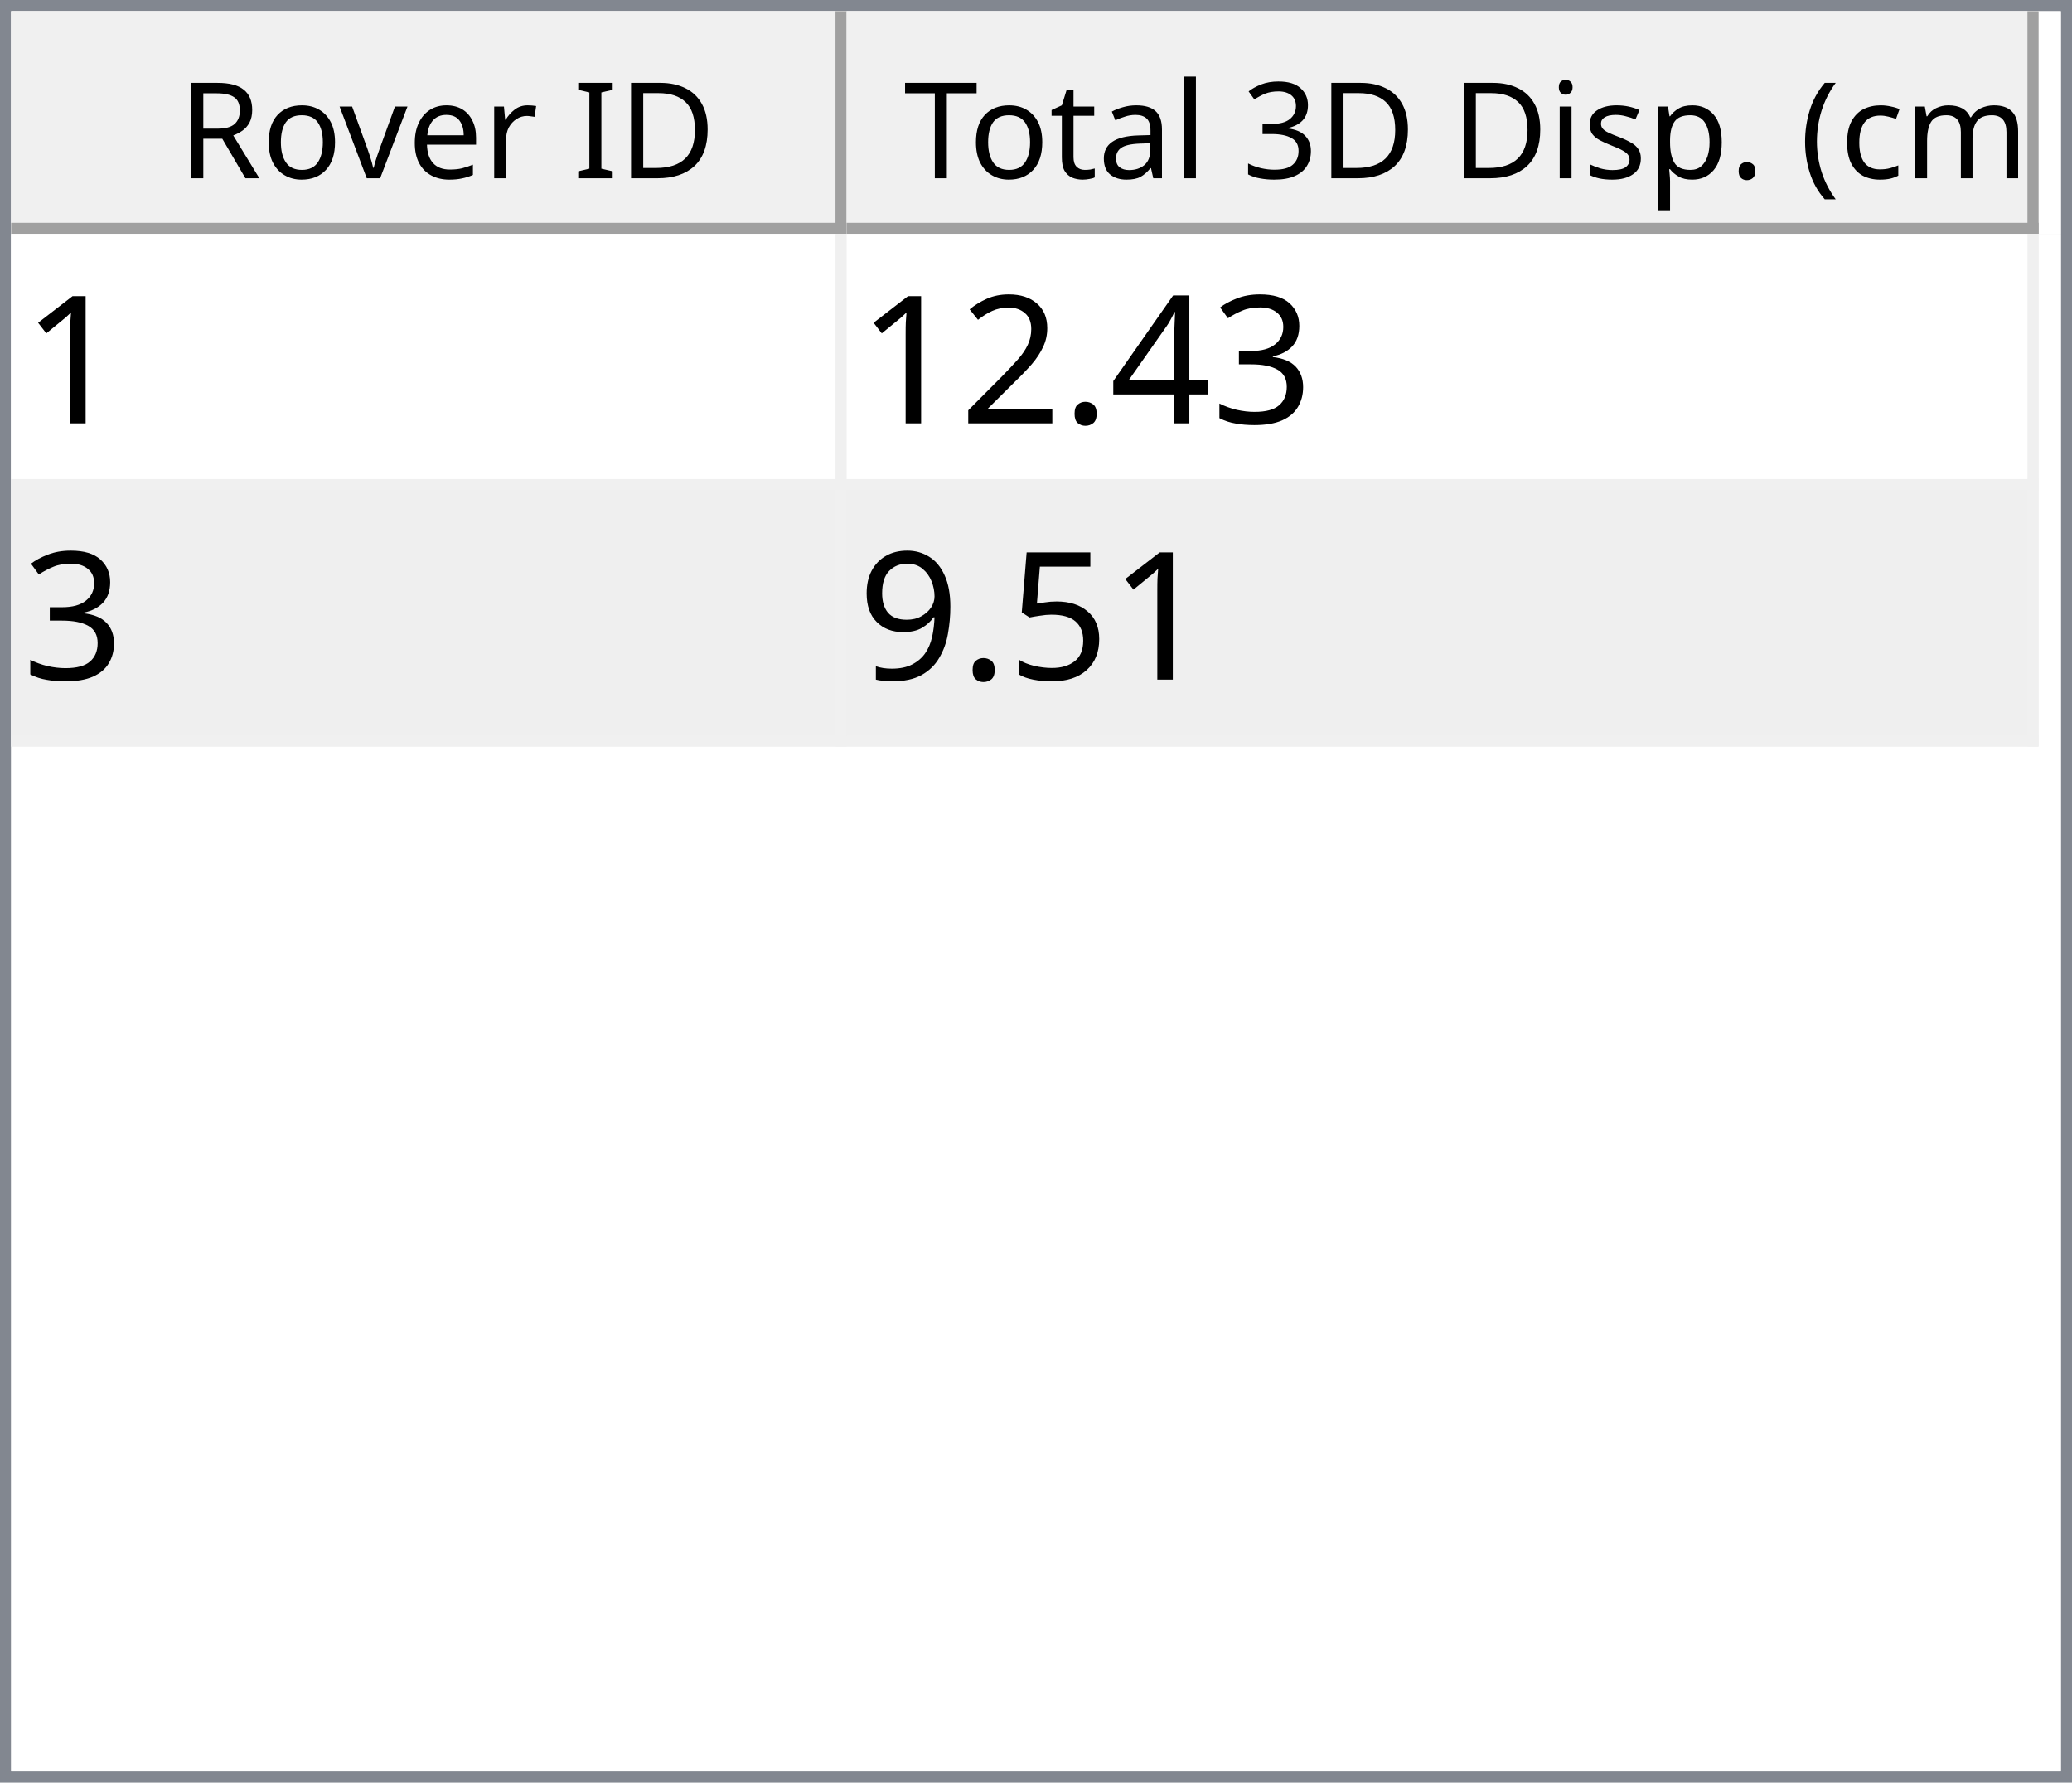
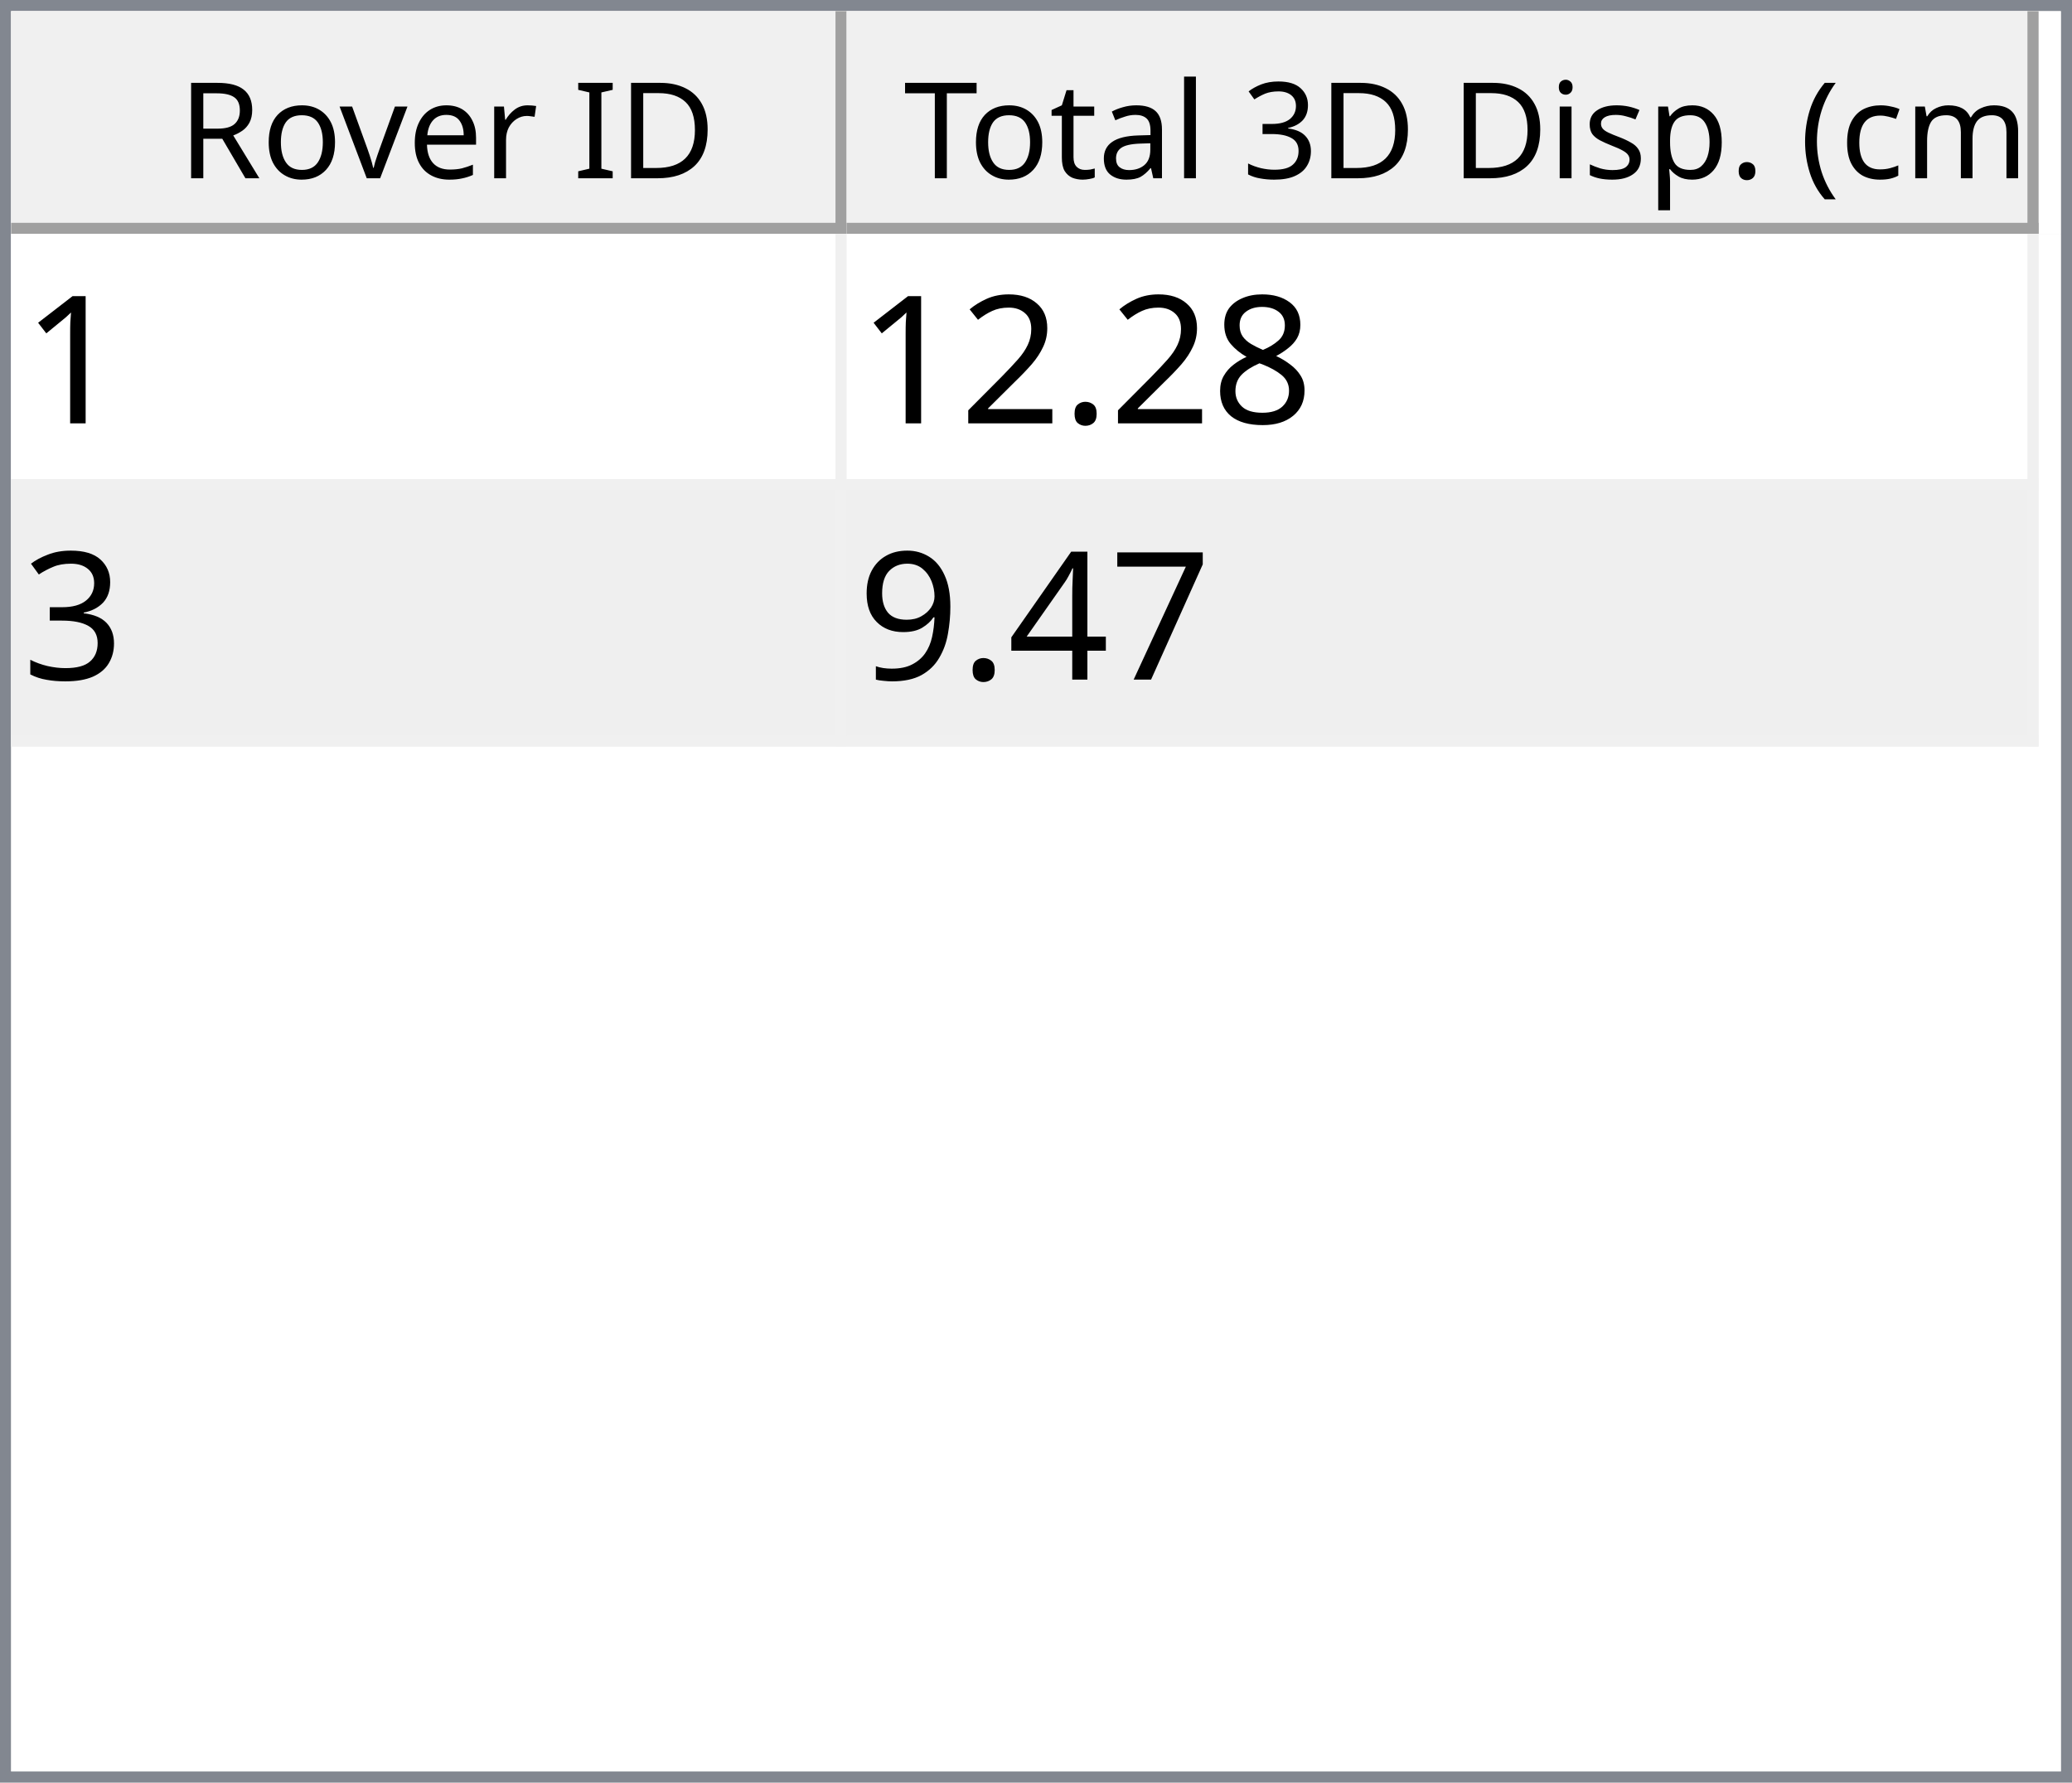
<svg xmlns="http://www.w3.org/2000/svg" style="fill-opacity:1; color-rendering:auto; color-interpolation:auto; text-rendering:auto; stroke:black; stroke-linecap:square; stroke-miterlimit:10; shape-rendering:auto; stroke-opacity:1; fill:black; stroke-dasharray:none; font-weight:normal; stroke-width:1; font-family:'Dialog'; font-style:normal; stroke-linejoin:miter; font-size:12px; stroke-dashoffset:0; image-rendering:auto;" width="186" height="160">
  <defs id="genericDefs" />
  <g>
    <defs id="defs1">
      <clipPath clipPathUnits="userSpaceOnUse" id="clipPath1">
        <path d="M0 0 L186 0 L186 160 L0 160 L0 0 Z" />
      </clipPath>
      <clipPath clipPathUnits="userSpaceOnUse" id="clipPath2">
        <path d="M0 0 L0 160 L186 160 L186 0 Z" />
      </clipPath>
      <clipPath clipPathUnits="userSpaceOnUse" id="clipPath3">
        <path d="M0 0 L0 20 L184 20 L184 0 Z" />
      </clipPath>
      <clipPath clipPathUnits="userSpaceOnUse" id="clipPath4">
        <path d="M0 0 L0 20 L75 20 L75 0 Z" />
      </clipPath>
      <clipPath clipPathUnits="userSpaceOnUse" id="clipPath5">
        <path d="M1 1 L1 19 L74 19 L74 1 Z" />
      </clipPath>
      <clipPath clipPathUnits="userSpaceOnUse" id="clipPath6">
        <path d="M0 0 L0 18 L73 18 L73 0 Z" />
      </clipPath>
      <clipPath clipPathUnits="userSpaceOnUse" id="clipPath7">
        <path d="M-0.5 -0.5 L-0.5 19.5 L74.5 19.5 L74.5 -0.5 Z" />
      </clipPath>
      <clipPath clipPathUnits="userSpaceOnUse" id="clipPath8">
        <path d="M0 0 L0 20 L107 20 L107 0 Z" />
      </clipPath>
      <clipPath clipPathUnits="userSpaceOnUse" id="clipPath9">
        <path d="M1 1 L1 19 L106 19 L106 1 Z" />
      </clipPath>
      <clipPath clipPathUnits="userSpaceOnUse" id="clipPath10">
        <path d="M0 0 L0 18 L105 18 L105 0 Z" />
      </clipPath>
      <clipPath clipPathUnits="userSpaceOnUse" id="clipPath11">
        <path d="M-0.5 -0.5 L-0.5 19.5 L106.5 19.5 L106.5 -0.5 Z" />
      </clipPath>
      <clipPath clipPathUnits="userSpaceOnUse" id="clipPath12">
        <path d="M0 0 L0 138 L184 138 L184 0 Z" />
      </clipPath>
      <clipPath clipPathUnits="userSpaceOnUse" id="clipPath13">
        <path d="M0 0 L0 46 L182 46 L182 0 Z" />
      </clipPath>
      <clipPath clipPathUnits="userSpaceOnUse" id="clipPath14">
        <path d="M-0.5 -0.5 L-0.5 45.5 L181.5 45.5 L181.5 -0.5 Z" />
      </clipPath>
      <clipPath clipPathUnits="userSpaceOnUse" id="clipPath15">
        <path d="M0 0 L0 22 L74 22 L74 0 Z" />
      </clipPath>
      <clipPath clipPathUnits="userSpaceOnUse" id="clipPath16">
        <path d="M0 0 L0 22 L106 22 L106 0 Z" />
      </clipPath>
      <font horiz-adv-x="64.551" id="font1">
        <font-face ascent="107.91" descent="25.098" units-per-em="100" style="font-style:normal; font-family:Segoe UI; font-weight:normal;" />
        <missing-glyph horiz-adv-x="64.551" d="M8.109 0 L8.109 68.266 L56.453 68.266 L56.453 0 L8.109 0 ZM15.328 7.234 L49.219 7.234 L49.219 61.031 L15.328 61.031 L15.328 7.234 Z" />
        <glyph unicode="D" horiz-adv-x="70.117" d="M9.188 0 L9.188 70.016 L28.516 70.016 Q65.531 70.016 65.531 35.891 Q65.531 19.672 55.25 9.836 Q44.969 0 27.734 0 L9.188 0 ZM17.391 62.594 L17.391 7.422 L27.828 7.422 Q41.609 7.422 49.273 14.797 Q56.938 22.172 56.938 35.688 Q56.938 62.594 28.328 62.594 L17.391 62.594 Z" />
        <glyph unicode="I" horiz-adv-x="26.611" d="M17.391 0 L9.188 0 L9.188 70.016 L17.391 70.016 L17.391 0 Z" />
        <glyph unicode=" " horiz-adv-x="27.393" d="" />
        <glyph unicode="r" horiz-adv-x="34.766" d="M34.188 41.891 Q32.078 43.5 28.125 43.5 Q23 43.5 19.555 38.672 Q16.109 33.844 16.109 25.484 L16.109 0 L8.109 0 L8.109 50 L16.109 50 L16.109 39.703 L16.312 39.703 Q18.016 44.969 21.531 47.922 Q25.047 50.875 29.391 50.875 Q32.516 50.875 34.188 50.203 L34.188 41.891 Z" />
        <glyph unicode="e" horiz-adv-x="52.295" d="M48.297 23 L12.984 23 Q13.188 14.656 17.484 10.109 Q21.781 5.562 29.297 5.562 Q37.75 5.562 44.828 11.141 L44.828 3.609 Q38.234 -1.172 27.391 -1.172 Q16.797 -1.172 10.742 5.641 Q4.688 12.453 4.688 24.812 Q4.688 36.469 11.305 43.82 Q17.922 51.172 27.734 51.172 Q37.547 51.172 42.922 44.828 Q48.297 38.484 48.297 27.203 L48.297 23 ZM40.094 29.781 Q40.047 36.719 36.75 40.578 Q33.453 44.438 27.594 44.438 Q21.922 44.438 17.969 40.383 Q14.016 36.328 13.094 29.781 L40.094 29.781 Z" />
        <glyph unicode="v" horiz-adv-x="47.9" d="M47.406 50 L27.484 0 L19.625 0 L0.688 50 L9.469 50 L22.172 13.672 Q23.578 9.672 23.922 6.688 L24.125 6.688 Q24.609 10.453 25.688 13.484 L38.969 50 L47.406 50 Z" />
        <glyph unicode="o" horiz-adv-x="58.594" d="M29 -1.172 Q17.922 -1.172 11.305 5.836 Q4.688 12.844 4.688 24.422 Q4.688 37.016 11.57 44.094 Q18.453 51.172 30.172 51.172 Q41.359 51.172 47.633 44.289 Q53.906 37.406 53.906 25.203 Q53.906 13.234 47.141 6.031 Q40.375 -1.172 29 -1.172 ZM29.594 44.438 Q21.875 44.438 17.383 39.188 Q12.891 33.938 12.891 24.703 Q12.891 15.828 17.43 10.695 Q21.969 5.562 29.594 5.562 Q37.359 5.562 41.531 10.594 Q45.703 15.625 45.703 24.906 Q45.703 34.281 41.531 39.359 Q37.359 44.438 29.594 44.438 Z" />
        <glyph unicode="R" horiz-adv-x="59.814" d="M59.375 0 L49.609 0 L37.891 19.625 Q36.281 22.359 34.766 24.289 Q33.25 26.219 31.664 27.438 Q30.078 28.656 28.25 29.219 Q26.422 29.781 24.125 29.781 L17.391 29.781 L17.391 0 L9.188 0 L9.188 70.016 L30.078 70.016 Q34.672 70.016 38.555 68.867 Q42.438 67.719 45.289 65.375 Q48.141 63.031 49.758 59.547 Q51.375 56.062 51.375 51.375 Q51.375 47.703 50.273 44.656 Q49.172 41.609 47.148 39.211 Q45.125 36.812 42.266 35.133 Q39.406 33.453 35.844 32.516 L35.844 32.328 Q37.594 31.547 38.891 30.547 Q40.188 29.547 41.359 28.18 Q42.531 26.812 43.68 25.078 Q44.828 23.344 46.234 21.047 L59.375 0 ZM17.391 62.594 L17.391 37.203 L28.516 37.203 Q31.594 37.203 34.203 38.133 Q36.812 39.062 38.719 40.797 Q40.625 42.531 41.703 45.047 Q42.781 47.562 42.781 50.688 Q42.781 56.297 39.141 59.445 Q35.5 62.594 28.609 62.594 L17.391 62.594 Z" />
        <glyph unicode=")" horiz-adv-x="30.176" d="M8.297 -15.922 L1.172 -15.922 Q16.406 2.344 16.406 26.812 Q16.406 51.469 1.078 70.016 L8.297 70.016 Q23.531 52.156 23.531 26.703 Q23.531 1.375 8.297 -15.922 Z" />
        <glyph unicode="m" horiz-adv-x="86.133" d="M79.109 0 L71.094 0 L71.094 28.719 Q71.094 37.016 68.531 40.727 Q65.969 44.438 59.906 44.438 Q54.781 44.438 51.195 39.75 Q47.609 35.062 47.609 28.516 L47.609 0 L39.594 0 L39.594 29.688 Q39.594 44.438 28.219 44.438 Q22.953 44.438 19.531 40.016 Q16.109 35.594 16.109 28.516 L16.109 0 L8.109 0 L8.109 50 L16.109 50 L16.109 42.094 L16.312 42.094 Q21.625 51.172 31.844 51.172 Q36.969 51.172 40.773 48.312 Q44.578 45.453 46 40.828 Q51.562 51.172 62.594 51.172 Q79.109 51.172 79.109 30.812 L79.109 0 Z" />
        <glyph unicode="c" horiz-adv-x="46.191" d="M42.188 2.297 Q36.422 -1.172 28.516 -1.172 Q17.828 -1.172 11.258 5.789 Q4.688 12.75 4.688 23.828 Q4.688 36.188 11.766 43.68 Q18.844 51.172 30.672 51.172 Q37.25 51.172 42.281 48.734 L42.281 40.531 Q36.719 44.438 30.375 44.438 Q22.703 44.438 17.797 38.945 Q12.891 33.453 12.891 24.516 Q12.891 15.719 17.508 10.641 Q22.125 5.562 29.891 5.562 Q36.422 5.562 42.188 9.906 L42.188 2.297 Z" />
        <glyph unicode="(" horiz-adv-x="30.176" d="M29.109 -15.922 L21.969 -15.922 Q6.844 1.375 6.844 26.703 Q6.844 52.156 21.969 70.016 L29.203 70.016 Q13.875 51.469 13.875 26.812 Q13.875 2.344 29.109 -15.922 Z" />
        <glyph unicode="." horiz-adv-x="21.68" d="M10.891 -1.078 Q8.641 -1.078 7.055 0.539 Q5.469 2.156 5.469 4.391 Q5.469 6.641 7.055 8.273 Q8.641 9.906 10.891 9.906 Q13.188 9.906 14.797 8.273 Q16.406 6.641 16.406 4.391 Q16.406 2.156 14.797 0.539 Q13.188 -1.078 10.891 -1.078 Z" />
        <glyph unicode="p" horiz-adv-x="58.789" d="M16.312 7.234 L16.109 7.234 L16.109 -23 L8.109 -23 L8.109 50 L16.109 50 L16.109 41.219 L16.312 41.219 Q22.219 51.172 33.594 51.172 Q43.266 51.172 48.688 44.461 Q54.109 37.75 54.109 26.469 Q54.109 13.922 48 6.375 Q41.891 -1.172 31.297 -1.172 Q21.578 -1.172 16.312 7.234 ZM16.109 27.391 L16.109 20.406 Q16.109 14.203 20.141 9.883 Q24.172 5.562 30.375 5.562 Q37.641 5.562 41.773 11.133 Q45.906 16.703 45.906 26.609 Q45.906 34.969 42.047 39.703 Q38.188 44.438 31.594 44.438 Q24.609 44.438 20.359 39.578 Q16.109 34.719 16.109 27.391 Z" />
        <glyph unicode="s" horiz-adv-x="42.432" d="M5.078 1.812 L5.078 10.406 Q11.625 5.562 19.484 5.562 Q30.031 5.562 30.031 12.594 Q30.031 14.594 29.125 15.992 Q28.219 17.391 26.68 18.461 Q25.141 19.531 23.07 20.383 Q21 21.234 18.609 22.172 Q15.281 23.484 12.766 24.828 Q10.25 26.172 8.57 27.859 Q6.891 29.547 6.031 31.695 Q5.172 33.844 5.172 36.719 Q5.172 40.234 6.789 42.945 Q8.406 45.656 11.086 47.484 Q13.766 49.312 17.211 50.242 Q20.656 51.172 24.312 51.172 Q30.812 51.172 35.938 48.922 L35.938 40.828 Q30.422 44.438 23.25 44.438 Q21 44.438 19.195 43.922 Q17.391 43.406 16.094 42.477 Q14.797 41.547 14.086 40.258 Q13.375 38.969 13.375 37.406 Q13.375 35.453 14.086 34.133 Q14.797 32.812 16.164 31.789 Q17.531 30.766 19.484 29.938 Q21.438 29.109 23.922 28.125 Q27.25 26.859 29.883 25.516 Q32.516 24.172 34.375 22.484 Q36.234 20.797 37.234 18.602 Q38.234 16.406 38.234 13.375 Q38.234 9.672 36.602 6.938 Q34.969 4.203 32.234 2.398 Q29.5 0.594 25.93 -0.289 Q22.359 -1.172 18.453 -1.172 Q10.75 -1.172 5.078 1.812 Z" />
        <glyph unicode="i" horiz-adv-x="24.219" d="M12.203 62.703 Q10.062 62.703 8.547 64.164 Q7.031 65.625 7.031 67.875 Q7.031 70.125 8.547 71.609 Q10.062 73.094 12.203 73.094 Q14.406 73.094 15.945 71.609 Q17.484 70.125 17.484 67.875 Q17.484 65.719 15.945 64.211 Q14.406 62.703 12.203 62.703 ZM16.109 0 L8.109 0 L8.109 50 L16.109 50 L16.109 0 Z" />
        <glyph unicode="3" horiz-adv-x="53.906" d="M46.531 19.828 Q46.531 15.094 44.75 11.211 Q42.969 7.328 39.719 4.57 Q36.469 1.812 31.93 0.297 Q27.391 -1.219 21.922 -1.219 Q11.922 -1.219 6 2.594 L6 11.188 Q13.094 5.609 22.219 5.609 Q25.875 5.609 28.828 6.539 Q31.781 7.469 33.906 9.227 Q36.031 10.984 37.18 13.477 Q38.328 15.969 38.328 19.094 Q38.328 32.812 18.797 32.812 L12.984 32.812 L12.984 39.594 L18.5 39.594 Q35.797 39.594 35.797 52.484 Q35.797 64.406 22.609 64.406 Q15.188 64.406 8.688 59.422 L8.688 67.188 Q15.375 71.188 24.609 71.188 Q29 71.188 32.57 69.969 Q36.141 68.75 38.68 66.555 Q41.219 64.359 42.609 61.281 Q44 58.203 44 54.5 Q44 40.672 30.031 36.719 L30.031 36.531 Q33.594 36.141 36.625 34.797 Q39.656 33.453 41.852 31.305 Q44.047 29.156 45.289 26.25 Q46.531 23.344 46.531 19.828 Z" />
        <glyph unicode="l" horiz-adv-x="24.219" d="M16.109 0 L8.109 0 L8.109 74.031 L16.109 74.031 L16.109 0 Z" />
        <glyph unicode="a" horiz-adv-x="50.879" d="M43.891 0 L35.891 0 L35.891 7.812 L35.688 7.812 Q30.469 -1.172 20.312 -1.172 Q12.844 -1.172 8.617 2.781 Q4.391 6.734 4.391 13.281 Q4.391 27.297 20.906 29.594 L35.891 31.688 Q35.891 44.438 25.594 44.438 Q16.547 44.438 9.281 38.281 L9.281 46.484 Q16.656 51.172 26.266 51.172 Q43.891 51.172 43.891 32.516 L43.891 0 ZM35.891 25.297 L23.828 23.641 Q18.266 22.859 15.43 20.875 Q12.594 18.891 12.594 13.875 Q12.594 10.203 15.211 7.883 Q17.828 5.562 22.172 5.562 Q28.125 5.562 32.008 9.742 Q35.891 13.922 35.891 20.312 L35.891 25.297 Z" />
        <glyph unicode="t" horiz-adv-x="33.887" d="M31.297 0.484 Q28.469 -1.078 23.828 -1.078 Q10.688 -1.078 10.688 13.578 L10.688 43.172 L2.094 43.172 L2.094 50 L10.688 50 L10.688 62.203 L18.703 64.797 L18.703 50 L31.297 50 L31.297 43.172 L18.703 43.172 L18.703 14.984 Q18.703 9.969 20.414 7.82 Q22.125 5.672 26.078 5.672 Q29.109 5.672 31.297 7.328 L31.297 0.484 Z" />
        <glyph unicode="T" horiz-adv-x="52.393" d="M50.594 62.594 L30.375 62.594 L30.375 0 L22.172 0 L22.172 62.594 L2 62.594 L2 70.016 L50.594 70.016 L50.594 62.594 Z" />
      </font>
      <font horiz-adv-x="75.0" id="font2">
        <font-face ascent="100.537" descent="21.973" units-per-em="100" style="font-style:normal; font-family:sans-serif; font-weight:normal;" />
        <missing-glyph horiz-adv-x="75.0" d="M12.5 0 L12.5 62.5 L62.5 62.5 L62.5 0 L12.5 0 ZM14.062 1.562 L60.938 1.562 L60.938 60.938 L14.062 60.938 L14.062 1.562 Z" />
        <glyph unicode="1" horiz-adv-x="55.615" d="M37.25 0 L28.469 0 L28.469 56 Q25.297 52.984 20.141 49.953 Q14.984 46.922 10.891 45.406 L10.891 53.906 Q18.266 57.375 23.781 62.305 Q29.297 67.234 31.594 71.875 L37.25 71.875 L37.25 0 Z" />
-         <glyph unicode="3" horiz-adv-x="55.615" d="M4.203 18.891 L12.984 20.062 Q14.5 12.594 18.141 9.297 Q21.781 6 27 6 Q33.203 6 37.477 10.297 Q41.75 14.594 41.75 20.953 Q41.75 27 37.797 30.93 Q33.844 34.859 27.734 34.859 Q25.25 34.859 21.531 33.891 L22.516 41.609 Q23.391 41.5 23.922 41.5 Q29.547 41.5 34.039 44.43 Q38.531 47.359 38.531 53.469 Q38.531 58.297 35.258 61.477 Q31.984 64.656 26.812 64.656 Q21.688 64.656 18.266 61.43 Q14.844 58.203 13.875 51.766 L5.078 53.328 Q6.688 62.156 12.398 67.016 Q18.109 71.875 26.609 71.875 Q32.469 71.875 37.398 69.359 Q42.328 66.844 44.945 62.5 Q47.562 58.156 47.562 53.266 Q47.562 48.641 45.07 44.828 Q42.578 41.016 37.703 38.766 Q44.047 37.312 47.562 32.695 Q51.078 28.078 51.078 21.141 Q51.078 11.766 44.242 5.25 Q37.406 -1.266 26.953 -1.266 Q17.531 -1.266 11.305 4.352 Q5.078 9.969 4.203 18.891 Z" />
-         <glyph unicode="4" horiz-adv-x="55.615" d="M32.328 0 L32.328 17.141 L1.266 17.141 L1.266 25.203 L33.938 71.578 L41.109 71.578 L41.109 25.203 L50.781 25.203 L50.781 17.141 L41.109 17.141 L41.109 0 L32.328 0 ZM32.328 25.203 L32.328 57.469 L9.906 25.203 L32.328 25.203 Z" />
+         <glyph unicode="8" horiz-adv-x="55.615" d="M17.672 38.812 Q12.203 40.828 9.57 44.539 Q6.938 48.25 6.938 53.422 Q6.938 61.234 12.555 66.555 Q18.172 71.875 27.484 71.875 Q36.859 71.875 42.578 66.43 Q48.297 60.984 48.297 53.172 Q48.297 48.188 45.68 44.508 Q43.062 40.828 37.75 38.812 Q44.344 36.672 47.781 31.883 Q51.219 27.094 51.219 20.453 Q51.219 11.281 44.727 5.031 Q38.234 -1.219 27.641 -1.219 Q17.047 -1.219 10.547 5.055 Q4.047 11.328 4.047 20.703 Q4.047 27.688 7.594 32.398 Q11.141 37.109 17.672 38.812 ZM15.922 53.719 Q15.922 48.641 19.195 45.414 Q22.469 42.188 27.688 42.188 Q32.766 42.188 36.016 45.383 Q39.266 48.578 39.266 53.219 Q39.266 58.062 35.914 61.359 Q32.562 64.656 27.594 64.656 Q22.562 64.656 19.242 61.43 Q15.922 58.203 15.922 53.719 ZM13.094 20.656 Q13.094 16.891 14.875 13.375 Q16.656 9.859 20.172 7.93 Q23.688 6 27.734 6 Q34.031 6 38.133 10.055 Q42.234 14.109 42.234 20.359 Q42.234 26.703 38.016 30.859 Q33.797 35.016 27.438 35.016 Q21.234 35.016 17.164 30.914 Q13.094 26.812 13.094 20.656 Z" />
        <glyph unicode="." horiz-adv-x="27.783" d="M9.078 0 L9.078 10.016 L19.094 10.016 L19.094 0 L9.078 0 Z" />
        <glyph unicode="2" horiz-adv-x="55.615" d="M50.344 8.453 L50.344 0 L3.031 0 Q2.938 3.172 4.047 6.109 Q5.859 10.938 9.836 15.625 Q13.812 20.312 21.344 26.469 Q33.016 36.031 37.117 41.625 Q41.219 47.219 41.219 52.203 Q41.219 57.422 37.477 61.008 Q33.734 64.594 27.734 64.594 Q21.391 64.594 17.578 60.789 Q13.766 56.984 13.719 50.25 L4.688 51.172 Q5.609 61.281 11.664 66.578 Q17.719 71.875 27.938 71.875 Q38.234 71.875 44.242 66.164 Q50.25 60.453 50.25 52 Q50.25 47.703 48.492 43.555 Q46.734 39.406 42.656 34.812 Q38.578 30.219 29.109 22.219 Q21.188 15.578 18.945 13.211 Q16.703 10.844 15.234 8.453 L50.344 8.453 Z" />
-         <glyph unicode="5" horiz-adv-x="55.615" d="M4.156 18.75 L13.375 19.531 Q14.406 12.797 18.141 9.398 Q21.875 6 27.156 6 Q33.5 6 37.891 10.789 Q42.281 15.578 42.281 23.484 Q42.281 31 38.062 35.352 Q33.844 39.703 27 39.703 Q22.75 39.703 19.336 37.773 Q15.922 35.844 13.969 32.766 L5.719 33.844 L12.641 70.609 L48.25 70.609 L48.25 62.203 L19.672 62.203 L15.828 42.969 Q22.266 47.469 29.344 47.469 Q38.719 47.469 45.164 40.969 Q51.609 34.469 51.609 24.266 Q51.609 14.547 45.953 7.469 Q39.062 -1.219 27.156 -1.219 Q17.391 -1.219 11.211 4.25 Q5.031 9.719 4.156 18.75 Z" />
+         <glyph unicode="3" horiz-adv-x="55.615" d="M4.203 18.891 L12.984 20.062 Q14.5 12.594 18.141 9.297 Q21.781 6 27 6 Q33.203 6 37.477 10.297 Q41.75 14.594 41.75 20.953 Q41.75 27 37.797 30.93 Q33.844 34.859 27.734 34.859 Q25.25 34.859 21.531 33.891 L22.516 41.609 Q23.391 41.5 23.922 41.5 Q29.547 41.5 34.039 44.43 Q38.531 47.359 38.531 53.469 Q38.531 58.297 35.258 61.477 Q31.984 64.656 26.812 64.656 Q21.688 64.656 18.266 61.43 Q14.844 58.203 13.875 51.766 L5.078 53.328 Q6.688 62.156 12.398 67.016 Q18.109 71.875 26.609 71.875 Q32.469 71.875 37.398 69.359 Q42.328 66.844 44.945 62.5 Q47.562 58.156 47.562 53.266 Q47.562 48.641 45.07 44.828 Q42.578 41.016 37.703 38.766 Q44.047 37.312 47.562 32.695 Q51.078 28.078 51.078 21.141 Q51.078 11.766 44.242 5.25 Q37.406 -1.266 26.953 -1.266 Q17.531 -1.266 11.305 4.352 Q5.078 9.969 4.203 18.891 Z" />
+         <glyph unicode="7" horiz-adv-x="55.615" d="M4.734 62.203 L4.734 70.656 L51.078 70.656 L51.078 63.812 Q44.234 56.547 37.523 44.484 Q30.812 32.422 27.156 19.672 Q24.516 10.688 23.781 0 L14.75 0 Q14.891 8.453 18.062 20.414 Q21.234 32.375 27.172 43.484 Q33.109 54.594 39.797 62.203 L4.734 62.203 Z" />
+         <glyph unicode="4" horiz-adv-x="55.615" d="M32.328 0 L32.328 17.141 L1.266 17.141 L1.266 25.203 L33.938 71.578 L41.109 71.578 L41.109 25.203 L50.781 25.203 L50.781 17.141 L41.109 17.141 L41.109 0 L32.328 0 ZM32.328 25.203 L32.328 57.469 L9.906 25.203 L32.328 25.203 Z" />
        <glyph unicode="9" horiz-adv-x="55.615" d="M5.469 16.547 L13.922 17.328 Q14.984 11.375 18.016 8.688 Q21.047 6 25.781 6 Q29.828 6 32.883 7.859 Q35.938 9.719 37.891 12.82 Q39.844 15.922 41.164 21.195 Q42.484 26.469 42.484 31.938 Q42.484 32.516 42.438 33.688 Q39.797 29.5 35.234 26.883 Q30.672 24.266 25.344 24.266 Q16.453 24.266 10.305 30.711 Q4.156 37.156 4.156 47.703 Q4.156 58.594 10.578 65.234 Q17 71.875 26.656 71.875 Q33.641 71.875 39.43 68.117 Q45.219 64.359 48.219 57.398 Q51.219 50.438 51.219 37.25 Q51.219 23.531 48.242 15.406 Q45.266 7.281 39.383 3.031 Q33.5 -1.219 25.594 -1.219 Q17.188 -1.219 11.867 3.445 Q6.547 8.109 5.469 16.547 ZM41.453 48.141 Q41.453 55.719 37.43 60.156 Q33.406 64.594 27.734 64.594 Q21.875 64.594 17.531 59.812 Q13.188 55.031 13.188 47.406 Q13.188 40.578 17.312 36.305 Q21.438 32.031 27.484 32.031 Q33.594 32.031 37.523 36.305 Q41.453 40.578 41.453 48.141 Z" />
      </font>
    </defs>
    <g style="fill:white; stroke:white;">
      <rect x="0" y="0" width="186" style="clip-path:url(#clipPath1); stroke:none;" height="160" />
    </g>
    <g style="fill:white; text-rendering:optimizeSpeed; color-rendering:optimizeSpeed; image-rendering:optimizeSpeed; shape-rendering:crispEdges; stroke:white; color-interpolation:sRGB;">
      <rect x="0" width="186" height="160" y="0" style="stroke:none;" />
      <path style="stroke:none;" d="M0 160 L186 160 L186 0 L0 0 Z" />
    </g>
    <g style="fill:rgb(240,240,240); font-family:'Segoe UI'; stroke:rgb(240,240,240);">
      <rect x="0" y="0" width="186" style="clip-path:url(#clipPath2); stroke:none;" height="160" />
    </g>
    <g style="fill:rgb(130,135,144); font-family:'Segoe UI'; stroke:rgb(130,135,144);">
      <path d="M0 0 L186 0 L186 160 L0 160 L0 0 ZM1 1 L185 1 L185 159 L1 159 L1 1 Z" style="fill-rule:evenodd; clip-path:url(#clipPath2); stroke:none;" />
    </g>
    <g style="fill:white; font-family:'Segoe UI'; stroke:white;" transform="translate(1,1)">
      <rect x="0" y="0" width="184" style="clip-path:url(#clipPath3); stroke:none;" height="20" />
    </g>
    <g style="fill:rgb(240,240,240); font-family:'Segoe UI'; stroke:rgb(240,240,240);" transform="translate(1,1)">
      <rect x="0" y="0" width="75" style="clip-path:url(#clipPath4); stroke:none;" height="20" />
    </g>
    <g style="font-family:'Segoe UI';" transform="translate(2,2)">
      <text x="14" xml:space="preserve" y="14" style="clip-path:url(#clipPath6); stroke:none;">Rover ID</text>
    </g>
    <g style="fill:rgb(160,160,160); font-family:'Segoe UI'; stroke:rgb(160,160,160); stroke-linejoin:bevel;" transform="translate(1.5,1.5)">
      <line x1="74" x2="74" y1="0" style="fill:none; clip-path:url(#clipPath7);" y2="19" />
    </g>
    <g style="fill:rgb(160,160,160); font-family:'Segoe UI'; stroke:rgb(160,160,160); stroke-linejoin:bevel;" transform="matrix(1,0,0,1,1,1) translate(0.5,0.5)">
      <line x1="0" x2="74" y1="19" style="fill:none; clip-path:url(#clipPath7);" y2="19" />
    </g>
    <g style="fill:rgb(240,240,240); font-family:'Segoe UI'; stroke:rgb(240,240,240);" transform="translate(76,1)">
      <rect x="0" y="0" width="107" style="clip-path:url(#clipPath8); stroke:none;" height="20" />
    </g>
    <g style="font-family:'Segoe UI';" transform="translate(77,2)">
      <text x="1" xml:space="preserve" y="14" style="clip-path:url(#clipPath10); stroke:none;"> Total 3D Disp. (cm)</text>
    </g>
    <g style="fill:rgb(160,160,160); font-family:'Segoe UI'; stroke:rgb(160,160,160); stroke-linejoin:bevel;" transform="translate(76.5,1.5)">
      <line x1="106" x2="106" y1="0" style="fill:none; clip-path:url(#clipPath11);" y2="19" />
    </g>
    <g style="fill:rgb(160,160,160); font-family:'Segoe UI'; stroke:rgb(160,160,160); stroke-linejoin:bevel;" transform="matrix(1,0,0,1,76,1) translate(0.5,0.5)">
      <line x1="0" x2="106" y1="19" style="fill:none; clip-path:url(#clipPath11);" y2="19" />
    </g>
    <g style="fill:white; font-family:'Segoe UI'; stroke:white;" transform="translate(1,21)">
      <rect x="0" y="0" width="184" style="clip-path:url(#clipPath12); stroke:none;" height="138" />
    </g>
    <g style="fill:rgb(240,240,240); font-size:16px; font-family:sans-serif; stroke:rgb(240,240,240);" transform="translate(1,21)">
      <rect x="0" y="0" width="182" style="clip-path:url(#clipPath13); stroke:none;" height="46" />
      <line transform="translate(0.5,0.5)" x1="0" x2="181" y1="22" style="clip-path:url(#clipPath14); fill:none; stroke-linejoin:bevel;" y2="22" />
    </g>
    <g transform="matrix(1,0,0,1,1,21) translate(0.5,0.5)" style="fill:rgb(240,240,240); font-size:16px; font-family:sans-serif; stroke:rgb(240,240,240); stroke-linejoin:bevel;">
      <line x1="0" x2="181" y1="45" style="fill:none; clip-path:url(#clipPath14);" y2="45" />
    </g>
    <g transform="matrix(1,0,0,1,1,21) translate(0.5,0.5)" style="fill:rgb(240,240,240); font-size:16px; font-family:sans-serif; stroke:rgb(240,240,240); stroke-linejoin:bevel;">
      <line x1="74" x2="74" y1="0" style="fill:none; clip-path:url(#clipPath14);" y2="45" />
    </g>
    <g transform="matrix(1,0,0,1,1,21) translate(0.5,0.5)" style="fill:rgb(240,240,240); font-size:16px; font-family:sans-serif; stroke:rgb(240,240,240); stroke-linejoin:bevel;">
      <line x1="181" x2="181" y1="0" style="fill:none; clip-path:url(#clipPath14);" y2="45" />
    </g>
    <g style="fill:white; font-size:16px; font-family:sans-serif; stroke:white;" transform="matrix(1,0,0,1,1,21)">
      <rect x="0" y="0" width="74" style="clip-path:url(#clipPath15); stroke:none;" height="22" />
      <text x="1" y="17" style="fill:black; clip-path:url(#clipPath15); stroke:none;" xml:space="preserve">1</text>
    </g>
    <g style="fill:white; font-size:16px; font-family:sans-serif; stroke:white;" transform="matrix(1,0,0,1,1,21) translate(75,0)">
      <rect x="0" y="0" width="106" style="clip-path:url(#clipPath16); stroke:none;" height="22" />
-       <text x="1" y="17" style="fill:black; clip-path:url(#clipPath16); stroke:none;" xml:space="preserve">12.43</text>
+       <text x="1" y="17" style="fill:black; clip-path:url(#clipPath16); stroke:none;" xml:space="preserve">12.28</text>
    </g>
    <g style="fill:rgb(239,239,239); font-size:16px; font-family:sans-serif; stroke:rgb(239,239,239);" transform="matrix(1,0,0,1,1,21) translate(0,23)">
      <rect x="0" y="0" width="74" style="clip-path:url(#clipPath15); stroke:none;" height="22" />
      <text x="1" y="17" style="fill:black; clip-path:url(#clipPath15); stroke:none;" xml:space="preserve">3</text>
    </g>
    <g style="fill:rgb(239,239,239); font-size:16px; font-family:sans-serif; stroke:rgb(239,239,239);" transform="matrix(1,0,0,1,1,21) translate(75,23)">
      <rect x="0" y="0" width="106" style="clip-path:url(#clipPath16); stroke:none;" height="22" />
-       <text x="1" y="17" style="fill:black; clip-path:url(#clipPath16); stroke:none;" xml:space="preserve">9.51</text>
+       <text x="1" y="17" style="fill:black; clip-path:url(#clipPath16); stroke:none;" xml:space="preserve">9.47</text>
    </g>
  </g>
</svg>
